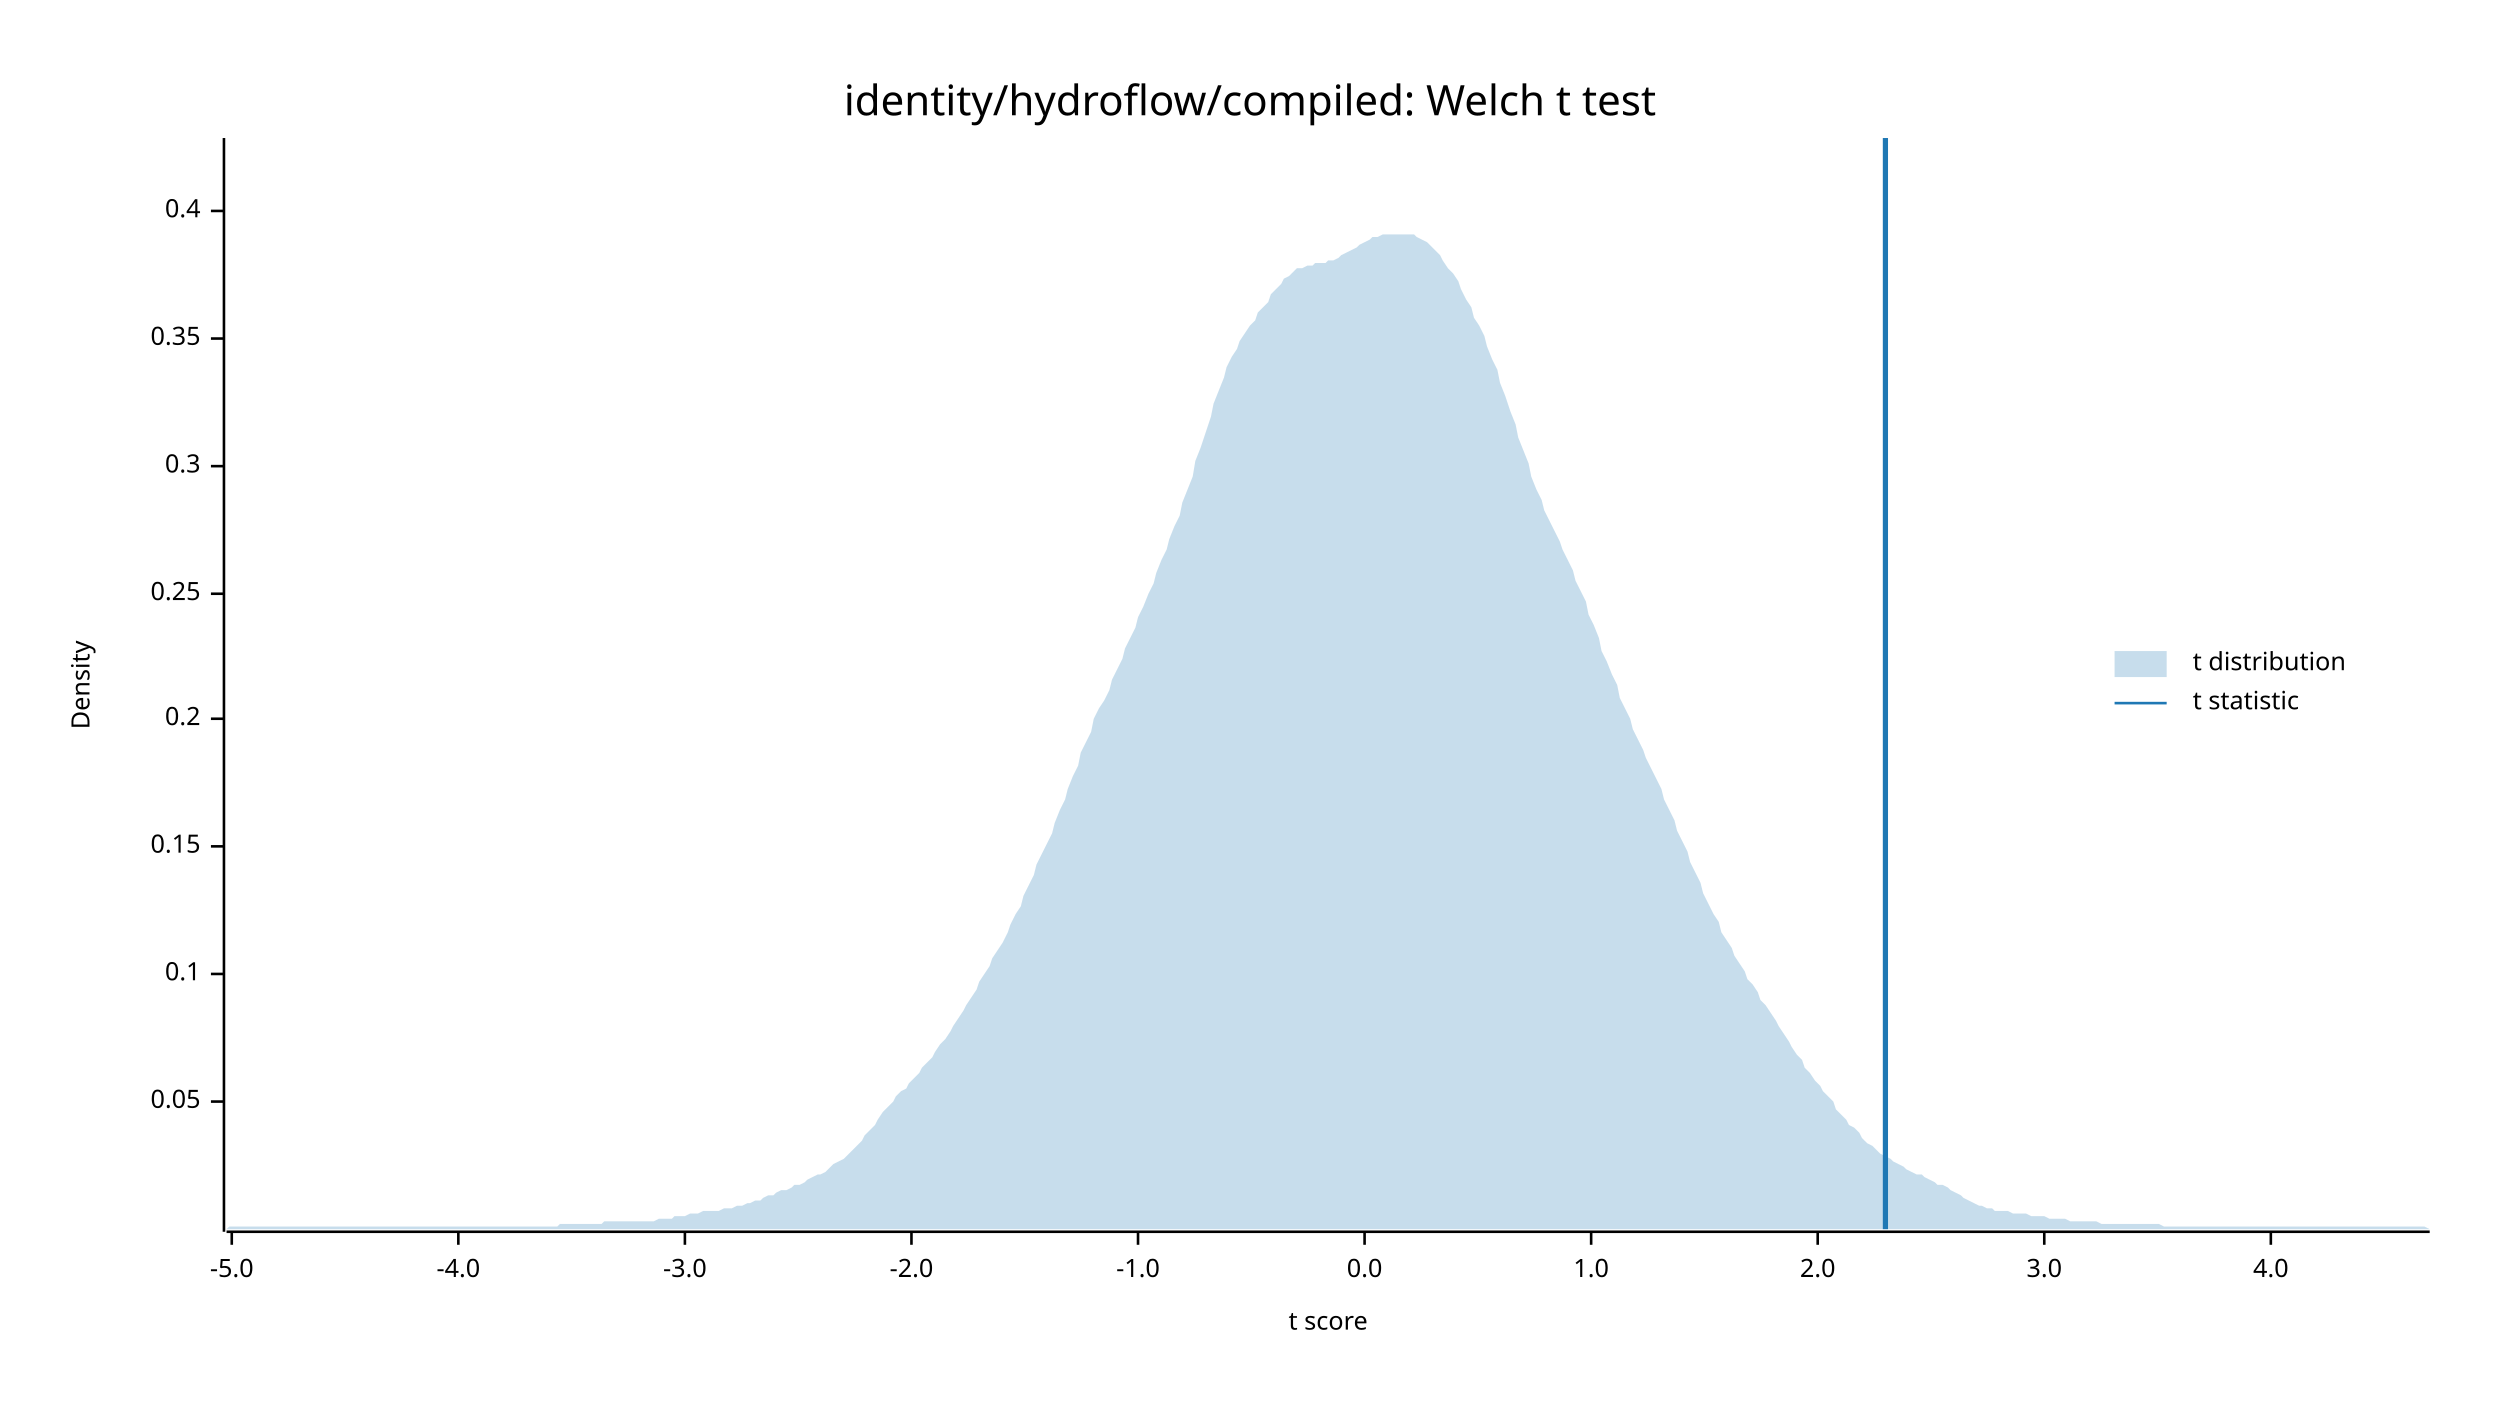
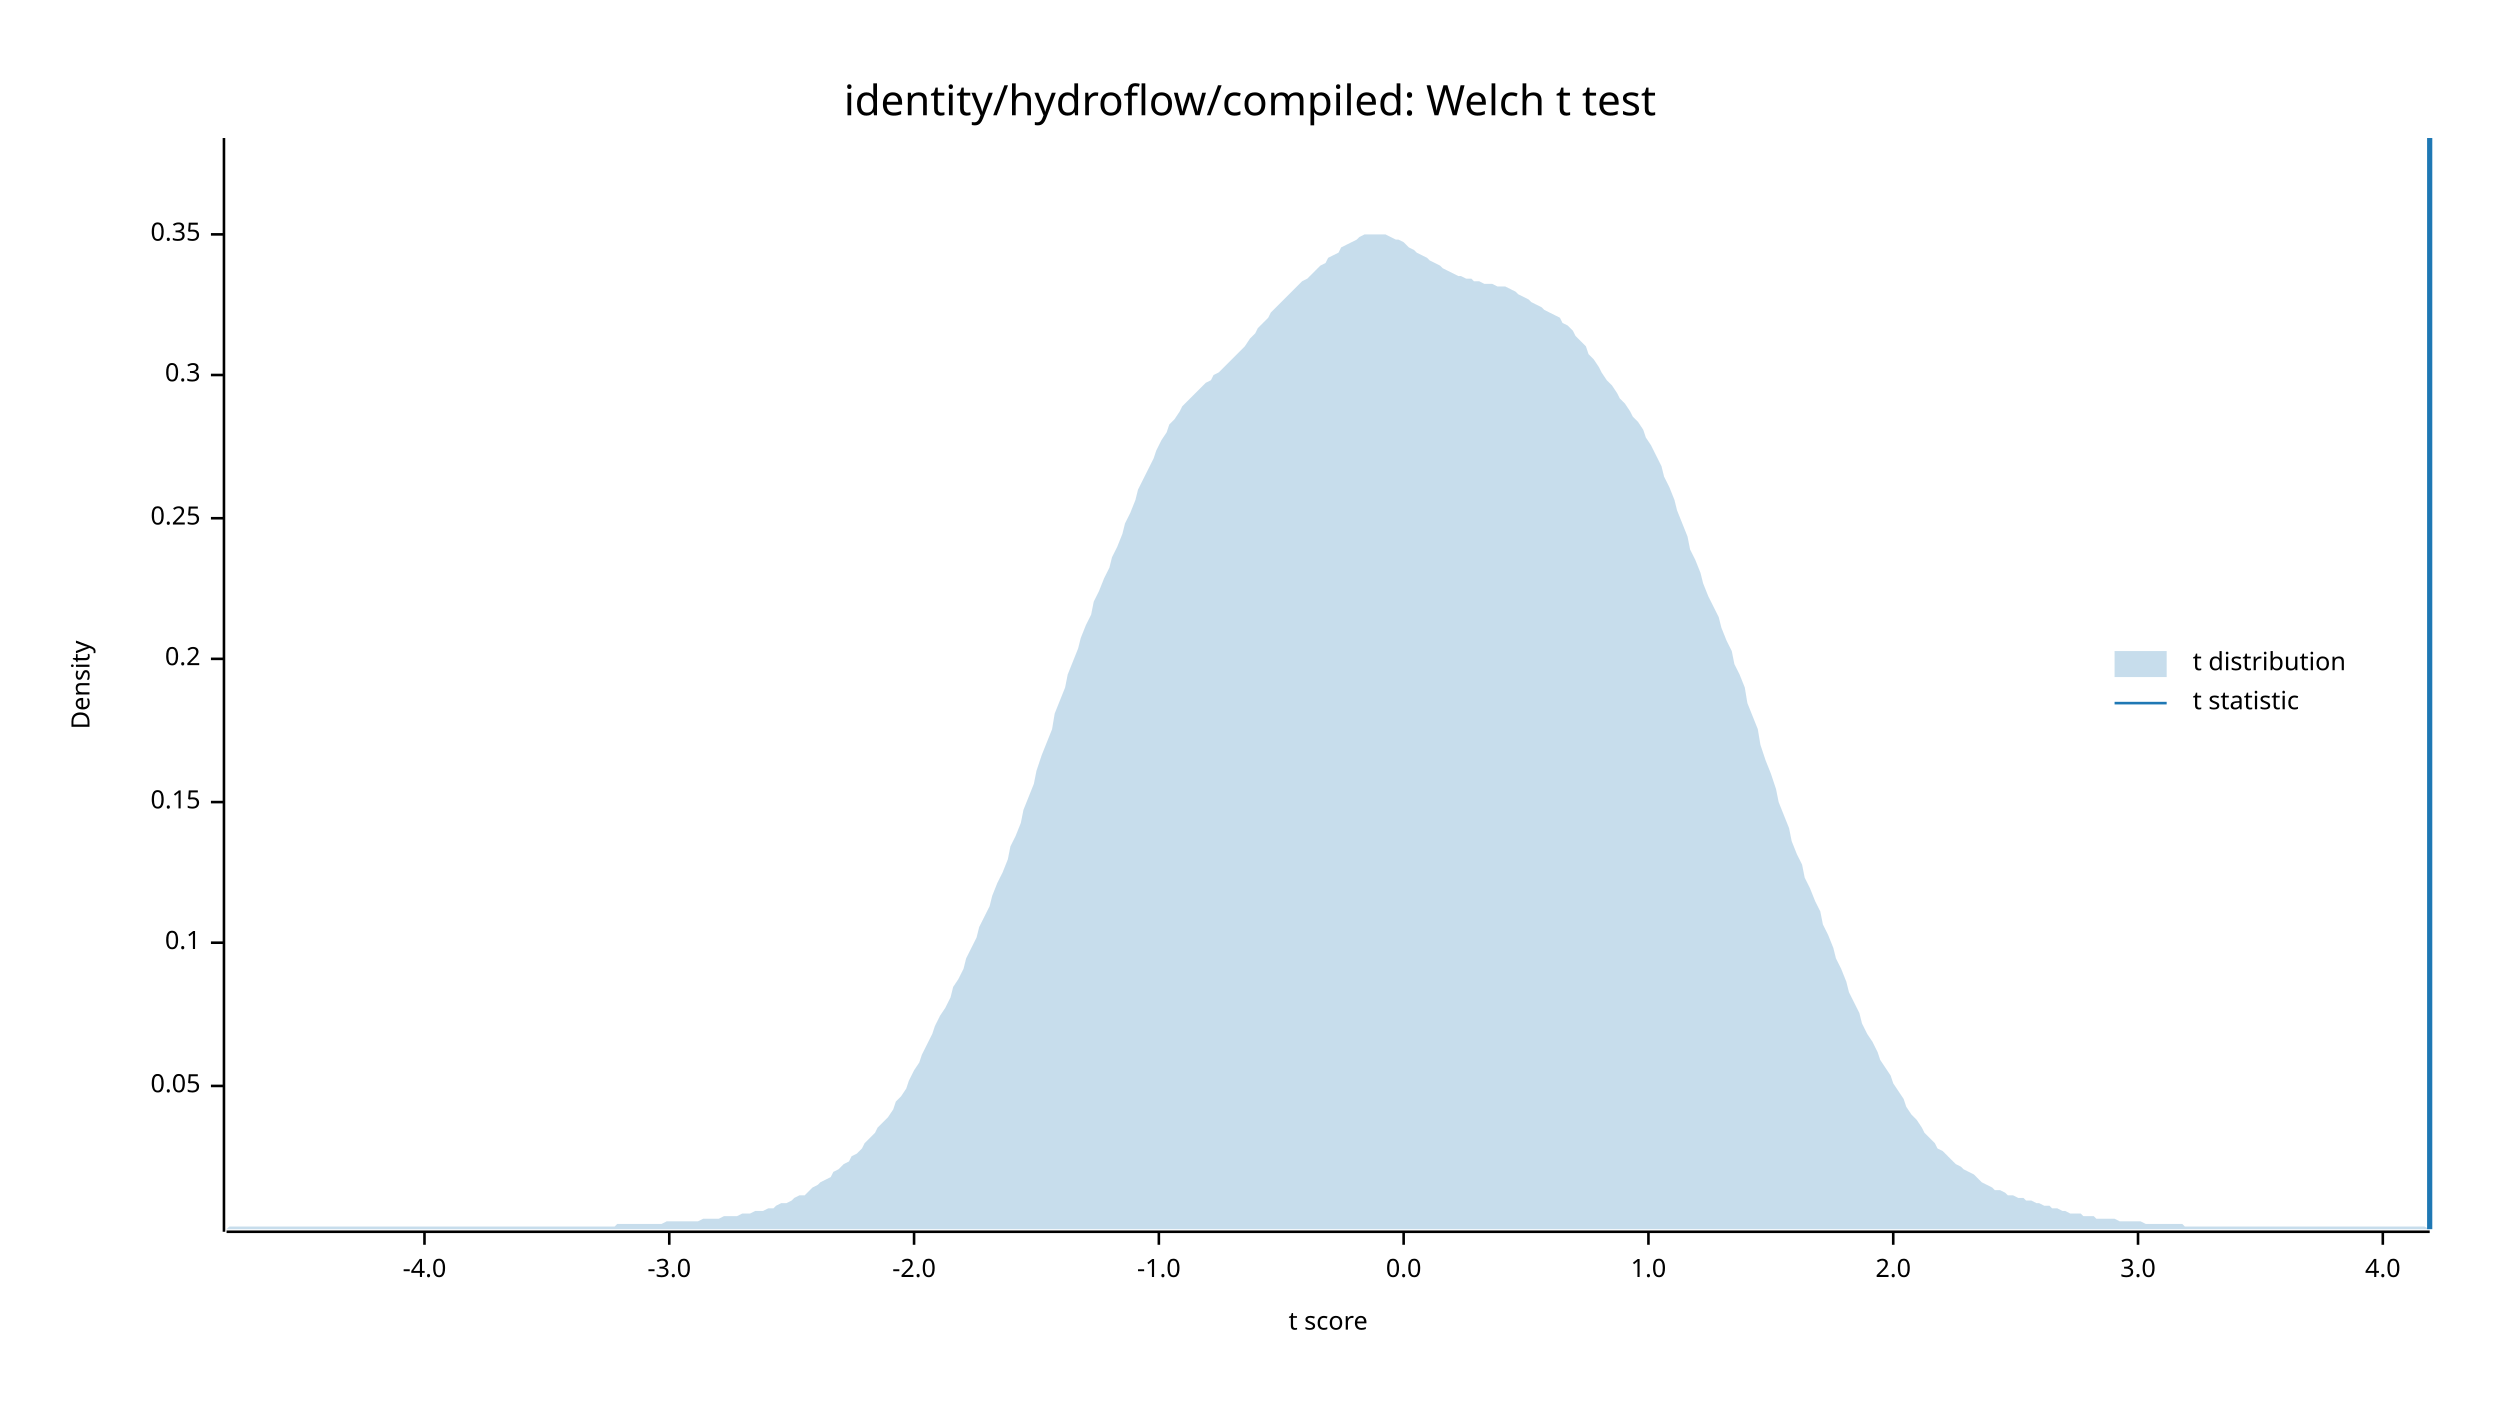
<svg xmlns="http://www.w3.org/2000/svg" width="960" height="540" viewBox="0 0 960 540">
  <text x="480" y="32" dy="0.76em" text-anchor="middle" font-family="sans-serif" font-size="16.129" opacity="1" fill="#000000">
identity/hydroflow/compiled: Welch t test
</text>
  <text x="27" y="263" dy="0.76em" text-anchor="middle" font-family="sans-serif" font-size="9.677" opacity="1" fill="#000000" transform="rotate(270, 27, 263)">
Density
</text>
  <text x="510" y="513" dy="-0.5ex" text-anchor="middle" font-family="sans-serif" font-size="9.677" opacity="1" fill="#000000">
t score
</text>
  <polyline fill="none" opacity="1" stroke="#000000" stroke-width="1" points="86,53 86,473 " />
-   <text x="77" y="423" dy="0.5ex" text-anchor="end" font-family="sans-serif" font-size="9.677" opacity="1" fill="#000000">
+   <text x="77" y="417" dy="0.5ex" text-anchor="end" font-family="sans-serif" font-size="9.677" opacity="1" fill="#000000">
0.05
</text>
-   <polyline fill="none" opacity="1" stroke="#000000" stroke-width="1" points="81,423 86,423 " />
-   <text x="77" y="374" dy="0.5ex" text-anchor="end" font-family="sans-serif" font-size="9.677" opacity="1" fill="#000000">
+   <polyline fill="none" opacity="1" stroke="#000000" stroke-width="1" points="81,417 86,417 " />
+   <text x="77" y="362" dy="0.5ex" text-anchor="end" font-family="sans-serif" font-size="9.677" opacity="1" fill="#000000">
0.1
</text>
-   <polyline fill="none" opacity="1" stroke="#000000" stroke-width="1" points="81,374 86,374 " />
-   <text x="77" y="325" dy="0.5ex" text-anchor="end" font-family="sans-serif" font-size="9.677" opacity="1" fill="#000000">
+   <polyline fill="none" opacity="1" stroke="#000000" stroke-width="1" points="81,362 86,362 " />
+   <text x="77" y="308" dy="0.5ex" text-anchor="end" font-family="sans-serif" font-size="9.677" opacity="1" fill="#000000">
0.15
</text>
-   <polyline fill="none" opacity="1" stroke="#000000" stroke-width="1" points="81,325 86,325 " />
-   <text x="77" y="276" dy="0.5ex" text-anchor="end" font-family="sans-serif" font-size="9.677" opacity="1" fill="#000000">
+   <polyline fill="none" opacity="1" stroke="#000000" stroke-width="1" points="81,308 86,308 " />
+   <text x="77" y="253" dy="0.5ex" text-anchor="end" font-family="sans-serif" font-size="9.677" opacity="1" fill="#000000">
0.2
</text>
-   <polyline fill="none" opacity="1" stroke="#000000" stroke-width="1" points="81,276 86,276 " />
-   <text x="77" y="228" dy="0.5ex" text-anchor="end" font-family="sans-serif" font-size="9.677" opacity="1" fill="#000000">
+   <polyline fill="none" opacity="1" stroke="#000000" stroke-width="1" points="81,253 86,253 " />
+   <text x="77" y="199" dy="0.5ex" text-anchor="end" font-family="sans-serif" font-size="9.677" opacity="1" fill="#000000">
0.25
</text>
-   <polyline fill="none" opacity="1" stroke="#000000" stroke-width="1" points="81,228 86,228 " />
-   <text x="77" y="179" dy="0.5ex" text-anchor="end" font-family="sans-serif" font-size="9.677" opacity="1" fill="#000000">
+   <polyline fill="none" opacity="1" stroke="#000000" stroke-width="1" points="81,199 86,199 " />
+   <text x="77" y="144" dy="0.5ex" text-anchor="end" font-family="sans-serif" font-size="9.677" opacity="1" fill="#000000">
0.3
</text>
-   <polyline fill="none" opacity="1" stroke="#000000" stroke-width="1" points="81,179 86,179 " />
-   <text x="77" y="130" dy="0.5ex" text-anchor="end" font-family="sans-serif" font-size="9.677" opacity="1" fill="#000000">
+   <polyline fill="none" opacity="1" stroke="#000000" stroke-width="1" points="81,144 86,144 " />
+   <text x="77" y="90" dy="0.5ex" text-anchor="end" font-family="sans-serif" font-size="9.677" opacity="1" fill="#000000">
0.35
</text>
-   <polyline fill="none" opacity="1" stroke="#000000" stroke-width="1" points="81,130 86,130 " />
-   <text x="77" y="81" dy="0.5ex" text-anchor="end" font-family="sans-serif" font-size="9.677" opacity="1" fill="#000000">
- 0.4
- </text>
-   <polyline fill="none" opacity="1" stroke="#000000" stroke-width="1" points="81,81 86,81 " />
+   <polyline fill="none" opacity="1" stroke="#000000" stroke-width="1" points="81,90 86,90 " />
  <polyline fill="none" opacity="1" stroke="#000000" stroke-width="1" points="87,473 933,473 " />
-   <text x="89" y="483" dy="0.76em" text-anchor="middle" font-family="sans-serif" font-size="9.677" opacity="1" fill="#000000">
- -5.0
- </text>
-   <polyline fill="none" opacity="1" stroke="#000000" stroke-width="1" points="89,473 89,478 " />
-   <text x="176" y="483" dy="0.76em" text-anchor="middle" font-family="sans-serif" font-size="9.677" opacity="1" fill="#000000">
+   <text x="163" y="483" dy="0.76em" text-anchor="middle" font-family="sans-serif" font-size="9.677" opacity="1" fill="#000000">
-4.0
</text>
-   <polyline fill="none" opacity="1" stroke="#000000" stroke-width="1" points="176,473 176,478 " />
-   <text x="263" y="483" dy="0.76em" text-anchor="middle" font-family="sans-serif" font-size="9.677" opacity="1" fill="#000000">
+   <polyline fill="none" opacity="1" stroke="#000000" stroke-width="1" points="163,473 163,478 " />
+   <text x="257" y="483" dy="0.76em" text-anchor="middle" font-family="sans-serif" font-size="9.677" opacity="1" fill="#000000">
-3.0
</text>
-   <polyline fill="none" opacity="1" stroke="#000000" stroke-width="1" points="263,473 263,478 " />
-   <text x="350" y="483" dy="0.76em" text-anchor="middle" font-family="sans-serif" font-size="9.677" opacity="1" fill="#000000">
+   <polyline fill="none" opacity="1" stroke="#000000" stroke-width="1" points="257,473 257,478 " />
+   <text x="351" y="483" dy="0.76em" text-anchor="middle" font-family="sans-serif" font-size="9.677" opacity="1" fill="#000000">
-2.0
</text>
-   <polyline fill="none" opacity="1" stroke="#000000" stroke-width="1" points="350,473 350,478 " />
-   <text x="437" y="483" dy="0.76em" text-anchor="middle" font-family="sans-serif" font-size="9.677" opacity="1" fill="#000000">
+   <polyline fill="none" opacity="1" stroke="#000000" stroke-width="1" points="351,473 351,478 " />
+   <text x="445" y="483" dy="0.76em" text-anchor="middle" font-family="sans-serif" font-size="9.677" opacity="1" fill="#000000">
-1.0
</text>
-   <polyline fill="none" opacity="1" stroke="#000000" stroke-width="1" points="437,473 437,478 " />
-   <text x="524" y="483" dy="0.76em" text-anchor="middle" font-family="sans-serif" font-size="9.677" opacity="1" fill="#000000">
+   <polyline fill="none" opacity="1" stroke="#000000" stroke-width="1" points="445,473 445,478 " />
+   <text x="539" y="483" dy="0.76em" text-anchor="middle" font-family="sans-serif" font-size="9.677" opacity="1" fill="#000000">
0.0
</text>
-   <polyline fill="none" opacity="1" stroke="#000000" stroke-width="1" points="524,473 524,478 " />
-   <text x="611" y="483" dy="0.76em" text-anchor="middle" font-family="sans-serif" font-size="9.677" opacity="1" fill="#000000">
+   <polyline fill="none" opacity="1" stroke="#000000" stroke-width="1" points="539,473 539,478 " />
+   <text x="633" y="483" dy="0.76em" text-anchor="middle" font-family="sans-serif" font-size="9.677" opacity="1" fill="#000000">
1.0
</text>
-   <polyline fill="none" opacity="1" stroke="#000000" stroke-width="1" points="611,473 611,478 " />
-   <text x="698" y="483" dy="0.76em" text-anchor="middle" font-family="sans-serif" font-size="9.677" opacity="1" fill="#000000">
+   <polyline fill="none" opacity="1" stroke="#000000" stroke-width="1" points="633,473 633,478 " />
+   <text x="727" y="483" dy="0.76em" text-anchor="middle" font-family="sans-serif" font-size="9.677" opacity="1" fill="#000000">
2.0
</text>
-   <polyline fill="none" opacity="1" stroke="#000000" stroke-width="1" points="698,473 698,478 " />
-   <text x="785" y="483" dy="0.76em" text-anchor="middle" font-family="sans-serif" font-size="9.677" opacity="1" fill="#000000">
+   <polyline fill="none" opacity="1" stroke="#000000" stroke-width="1" points="727,473 727,478 " />
+   <text x="821" y="483" dy="0.76em" text-anchor="middle" font-family="sans-serif" font-size="9.677" opacity="1" fill="#000000">
3.0
</text>
-   <polyline fill="none" opacity="1" stroke="#000000" stroke-width="1" points="785,473 785,478 " />
-   <text x="872" y="483" dy="0.76em" text-anchor="middle" font-family="sans-serif" font-size="9.677" opacity="1" fill="#000000">
+   <polyline fill="none" opacity="1" stroke="#000000" stroke-width="1" points="821,473 821,478 " />
+   <text x="915" y="483" dy="0.76em" text-anchor="middle" font-family="sans-serif" font-size="9.677" opacity="1" fill="#000000">
4.0
</text>
-   <polyline fill="none" opacity="1" stroke="#000000" stroke-width="1" points="872,473 872,478 " />
-   <polygon opacity="0.25" fill="#1F78B4" points="87,472 88,471 90,471 92,471 93,471 95,471 97,471 98,471 100,471 102,471 103,471 105,471 107,471 109,471 110,471 112,471 114,471 115,471 117,471 119,471 120,471 122,471 124,471 125,471 127,471 129,471 131,471 132,471 134,471 136,471 137,471 139,471 141,471 142,471 144,471 146,471 148,471 149,471 151,471 153,471 154,471 156,471 158,471 159,471 161,471 163,471 164,471 166,471 168,471 170,471 171,471 173,471 175,471 176,471 178,471 180,471 181,471 183,471 185,471 187,471 188,471 190,471 192,471 193,471 195,471 197,471 198,471 200,471 202,471 203,471 205,471 207,471 209,471 210,471 212,471 214,471 215,470 217,470 219,470 220,470 222,470 224,470 226,470 227,470 229,470 231,470 232,469 234,469 236,469 237,469 239,469 241,469 242,469 244,469 246,469 248,469 249,469 251,469 253,468 254,468 256,468 258,468 259,467 261,467 263,467 265,466 266,466 268,466 270,465 271,465 273,465 275,465 276,465 278,464 280,464 281,464 283,463 285,463 287,462 288,462 290,461 292,461 293,460 295,459 297,459 298,458 300,457 302,457 304,456 305,455 307,455 309,454 310,453 312,452 314,451 315,451 317,450 319,448 320,447 322,446 324,445 326,443 327,442 329,440 331,438 332,436 334,434 336,432 337,430 339,427 341,425 343,423 344,421 346,419 348,418 349,416 351,414 353,412 354,410 356,408 358,406 359,404 361,401 363,399 365,396 366,394 368,391 370,388 371,386 373,383 375,380 376,377 378,374 380,371 381,368 383,365 385,362 387,358 388,355 390,351 392,348 393,344 395,340 397,336 398,332 400,328 402,324 404,320 405,316 407,311 409,307 410,303 412,298 414,294 415,289 417,285 419,281 420,276 422,272 424,269 426,265 427,261 429,257 431,253 432,249 434,245 436,241 437,237 439,233 441,228 443,224 444,220 446,215 448,211 449,207 451,202 453,198 454,193 456,188 458,183 459,177 461,172 463,166 465,160 466,155 468,150 470,145 471,141 473,137 475,134 476,131 478,128 480,125 482,123 483,120 485,118 487,116 488,113 490,111 492,109 493,107 495,106 497,104 498,103 500,103 502,102 504,102 505,101 507,101 509,101 510,100 512,100 514,99 515,98 517,97 519,96 521,95 522,94 524,93 526,92 527,91 529,91 531,90 532,90 534,90 536,90 537,90 539,90 541,90 543,90 544,91 546,92 548,93 549,94 551,96 553,98 554,100 556,103 558,105 560,108 561,111 563,115 565,118 566,122 568,125 570,129 571,133 573,138 575,142 576,147 578,152 580,158 582,163 583,168 585,173 587,178 588,183 590,188 592,192 593,196 595,200 597,204 599,208 600,211 602,215 604,219 605,223 607,227 609,231 610,236 612,240 614,245 615,250 617,254 619,259 621,263 622,268 624,272 626,276 627,280 629,284 631,288 632,291 634,295 636,299 638,303 639,307 641,311 643,315 644,319 646,323 648,327 649,331 651,335 653,339 654,343 656,347 658,351 660,354 661,358 663,361 665,364 666,367 668,370 670,373 671,376 673,378 675,381 676,384 678,386 680,389 682,392 683,394 685,397 687,400 688,402 690,405 692,407 693,410 695,412 697,415 699,417 700,419 702,421 704,423 705,426 707,428 709,430 710,432 712,433 714,435 715,437 717,439 719,440 721,442 722,443 724,444 726,445 727,446 729,447 731,448 732,449 734,450 736,451 738,451 739,452 741,453 743,454 744,455 746,455 748,456 749,457 751,458 753,459 754,460 756,461 758,462 760,463 761,463 763,464 765,464 766,465 768,465 770,465 771,465 773,466 775,466 777,466 778,466 780,467 782,467 783,467 785,467 787,468 788,468 790,468 792,468 793,468 795,469 797,469 799,469 800,469 802,469 804,469 805,469 807,470 809,470 810,470 812,470 814,470 816,470 817,470 819,470 821,470 822,470 824,470 826,470 827,470 829,470 831,471 832,471 834,471 836,471 838,471 839,471 841,471 843,471 844,471 846,471 848,471 849,471 851,471 853,471 855,471 856,471 858,471 860,471 861,471 863,471 865,471 866,471 868,471 870,471 871,471 873,471 875,471 877,471 878,471 880,471 882,471 883,471 885,471 887,471 888,471 890,471 892,471 894,471 895,471 897,471 899,471 900,471 902,471 904,471 905,471 907,471 909,471 910,471 912,471 914,471 916,471 917,471 919,471 921,471 922,471 924,471 926,471 927,471 929,471 931,471 933,472 933,472 87,472 " />
-   <polyline fill="none" opacity="1" stroke="#1F78B4" stroke-width="2" points="724,472 724,53 " />
+   <polyline fill="none" opacity="1" stroke="#000000" stroke-width="1" points="915,473 915,478 " />
+   <polygon opacity="0.25" fill="#1F78B4" points="87,472 88,471 90,471 92,471 93,471 95,471 97,471 98,471 100,471 102,471 103,471 105,471 107,471 109,471 110,471 112,471 114,471 115,471 117,471 119,471 120,471 122,471 124,471 125,471 127,471 129,471 131,471 132,471 134,471 136,471 137,471 139,471 141,471 142,471 144,471 146,471 148,471 149,471 151,471 153,471 154,471 156,471 158,471 159,471 161,471 163,471 164,471 166,471 168,471 170,471 171,471 173,471 175,471 176,471 178,471 180,471 181,471 183,471 185,471 187,471 188,471 190,471 192,471 193,471 195,471 197,471 198,471 200,471 202,471 203,471 205,471 207,471 209,471 210,471 212,471 214,471 215,471 217,471 219,471 220,471 222,471 224,471 226,471 227,471 229,471 231,471 232,471 234,471 236,471 237,470 239,470 241,470 242,470 244,470 246,470 248,470 249,470 251,470 253,470 254,470 256,469 258,469 259,469 261,469 263,469 265,469 266,469 268,469 270,468 271,468 273,468 275,468 276,468 278,467 280,467 281,467 283,467 285,466 287,466 288,466 290,465 292,465 293,465 295,464 297,464 298,463 300,462 302,462 304,461 305,460 307,459 309,459 310,458 312,456 314,455 315,454 317,453 319,452 320,450 322,449 324,447 326,446 327,444 329,443 331,441 332,439 334,437 336,435 337,433 339,431 341,429 343,426 344,423 346,421 348,418 349,415 351,411 353,408 354,405 356,401 358,397 359,394 361,390 363,387 365,383 366,379 368,376 370,372 371,368 373,364 375,360 376,356 378,352 380,348 381,344 383,339 385,335 387,330 388,325 390,321 392,316 393,311 395,306 397,301 398,296 400,290 402,285 404,280 405,274 407,269 409,264 410,259 412,254 414,249 415,245 417,240 419,236 420,231 422,227 424,222 426,218 427,214 429,210 431,205 432,201 434,197 436,192 437,188 439,184 441,180 443,176 444,173 446,169 448,166 449,163 451,161 453,158 454,156 456,154 458,152 459,151 461,149 463,147 465,146 466,144 468,143 470,141 471,140 473,138 475,136 476,135 478,133 480,130 482,128 483,126 485,124 487,122 488,120 490,118 492,116 493,115 495,113 497,111 498,110 500,108 502,107 504,105 505,104 507,102 509,101 510,99 512,98 514,97 515,95 517,94 519,93 521,92 522,91 524,90 526,90 527,90 529,90 531,90 532,90 534,91 536,92 537,92 539,93 541,95 543,96 544,97 546,98 548,99 549,100 551,101 553,102 554,103 556,104 558,105 560,106 561,106 563,107 565,107 566,108 568,108 570,109 571,109 573,109 575,110 576,110 578,110 580,111 582,112 583,113 585,114 587,115 588,116 590,117 592,118 593,119 595,120 597,121 599,122 600,124 602,125 604,127 605,129 607,131 609,133 610,136 612,138 614,141 615,143 617,146 619,148 621,151 622,153 624,155 626,158 627,160 629,162 631,165 632,168 634,171 636,175 638,179 639,183 641,187 643,192 644,196 646,201 648,206 649,211 651,215 653,220 654,224 656,229 658,233 660,237 661,241 663,246 665,250 666,255 668,259 670,264 671,270 673,275 675,280 676,286 678,292 680,297 682,303 683,308 685,313 687,318 688,323 690,328 692,332 693,337 695,341 697,346 699,350 700,355 702,359 704,364 705,368 707,372 709,377 710,381 712,385 714,389 715,393 717,397 719,400 721,404 722,407 724,410 726,413 727,416 729,419 731,422 732,425 734,428 736,430 738,433 739,435 741,437 743,439 744,441 746,442 748,444 749,445 751,447 753,448 754,449 756,450 758,451 760,453 761,454 763,455 765,456 766,457 768,457 770,458 771,459 773,459 775,460 777,460 778,461 780,461 782,462 783,462 785,463 787,463 788,464 790,464 792,465 793,465 795,466 797,466 799,466 800,467 802,467 804,467 805,468 807,468 809,468 810,468 812,468 814,469 816,469 817,469 819,469 821,469 822,469 824,470 826,470 827,470 829,470 831,470 832,470 834,470 836,470 838,470 839,471 841,471 843,471 844,471 846,471 848,471 849,471 851,471 853,471 855,471 856,471 858,471 860,471 861,471 863,471 865,471 866,471 868,471 870,471 871,471 873,471 875,471 877,471 878,471 880,471 882,471 883,471 885,471 887,471 888,471 890,471 892,471 894,471 895,471 897,471 899,471 900,471 902,471 904,471 905,471 907,471 909,471 910,471 912,471 914,471 916,471 917,471 919,471 921,471 922,471 924,471 926,471 927,471 929,471 931,471 933,472 933,472 87,472 " />
+   <polyline fill="none" opacity="1" stroke="#1F78B4" stroke-width="2" points="933,472 933,53 " />
  <text x="842" y="250" dy="0.76em" text-anchor="start" font-family="sans-serif" font-size="9.677" opacity="1" fill="#000000">
t distribution
</text>
  <text x="842" y="265" dy="0.76em" text-anchor="start" font-family="sans-serif" font-size="9.677" opacity="1" fill="#000000">
t statistic
</text>
  <rect x="812" y="250" width="20" height="10" opacity="0.25" fill="#1F78B4" stroke="none" />
  <polyline fill="none" opacity="1" stroke="#1F78B4" stroke-width="1" points="812,270 832,270 " />
</svg>
